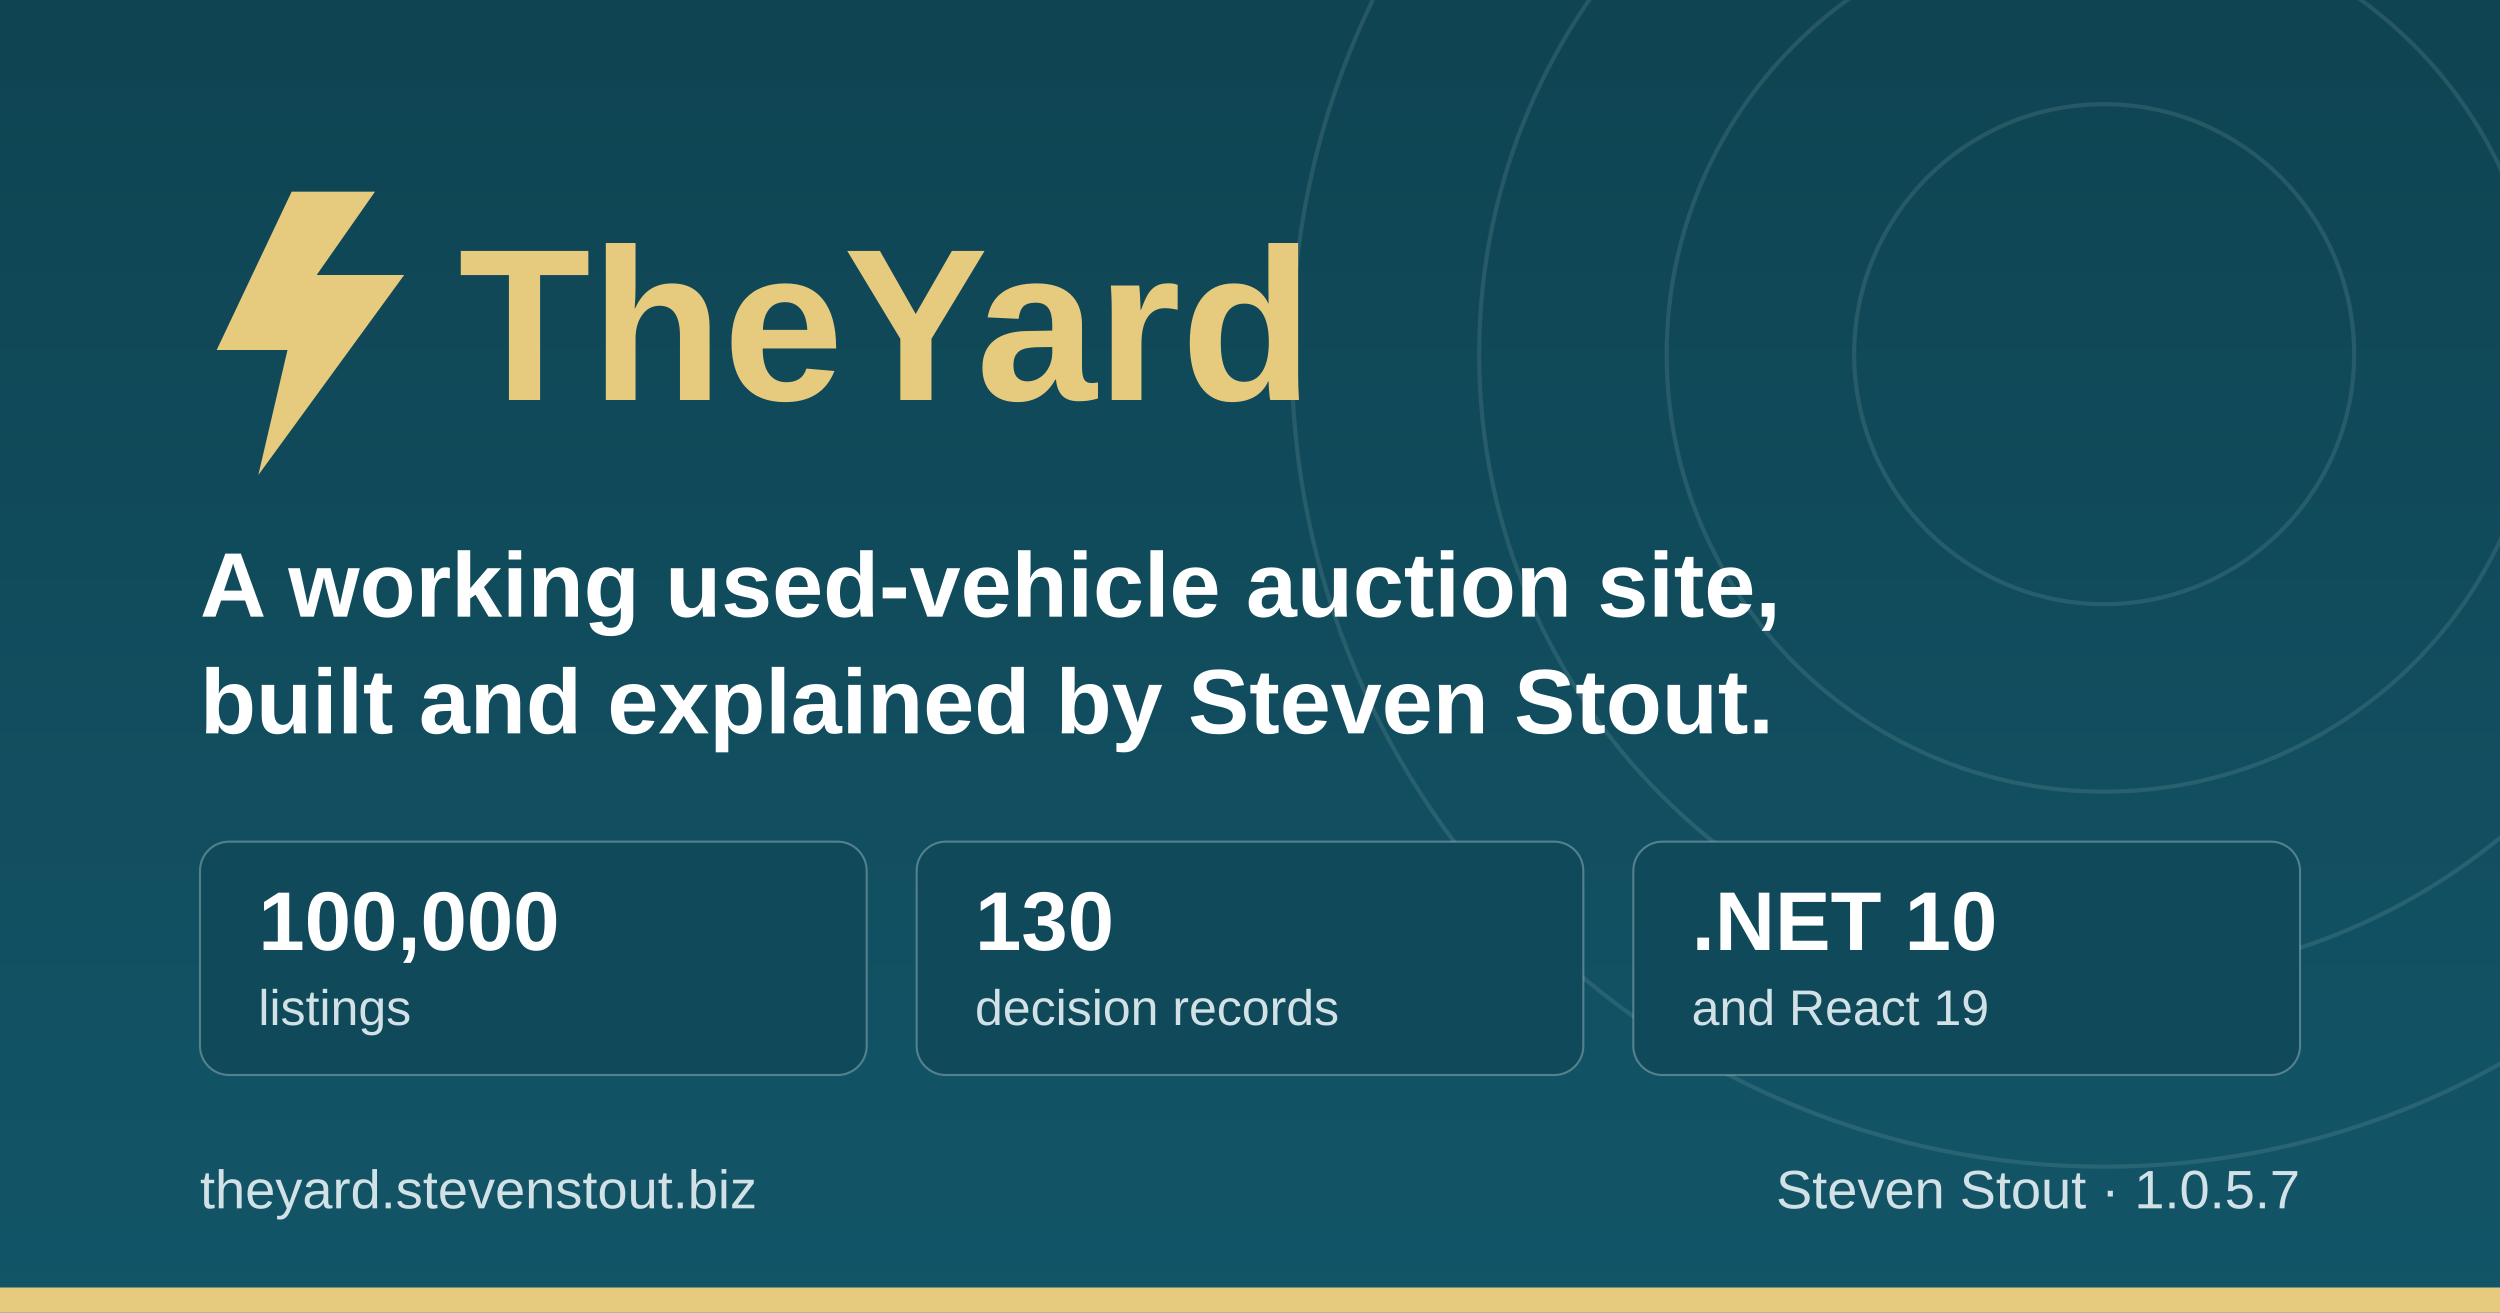
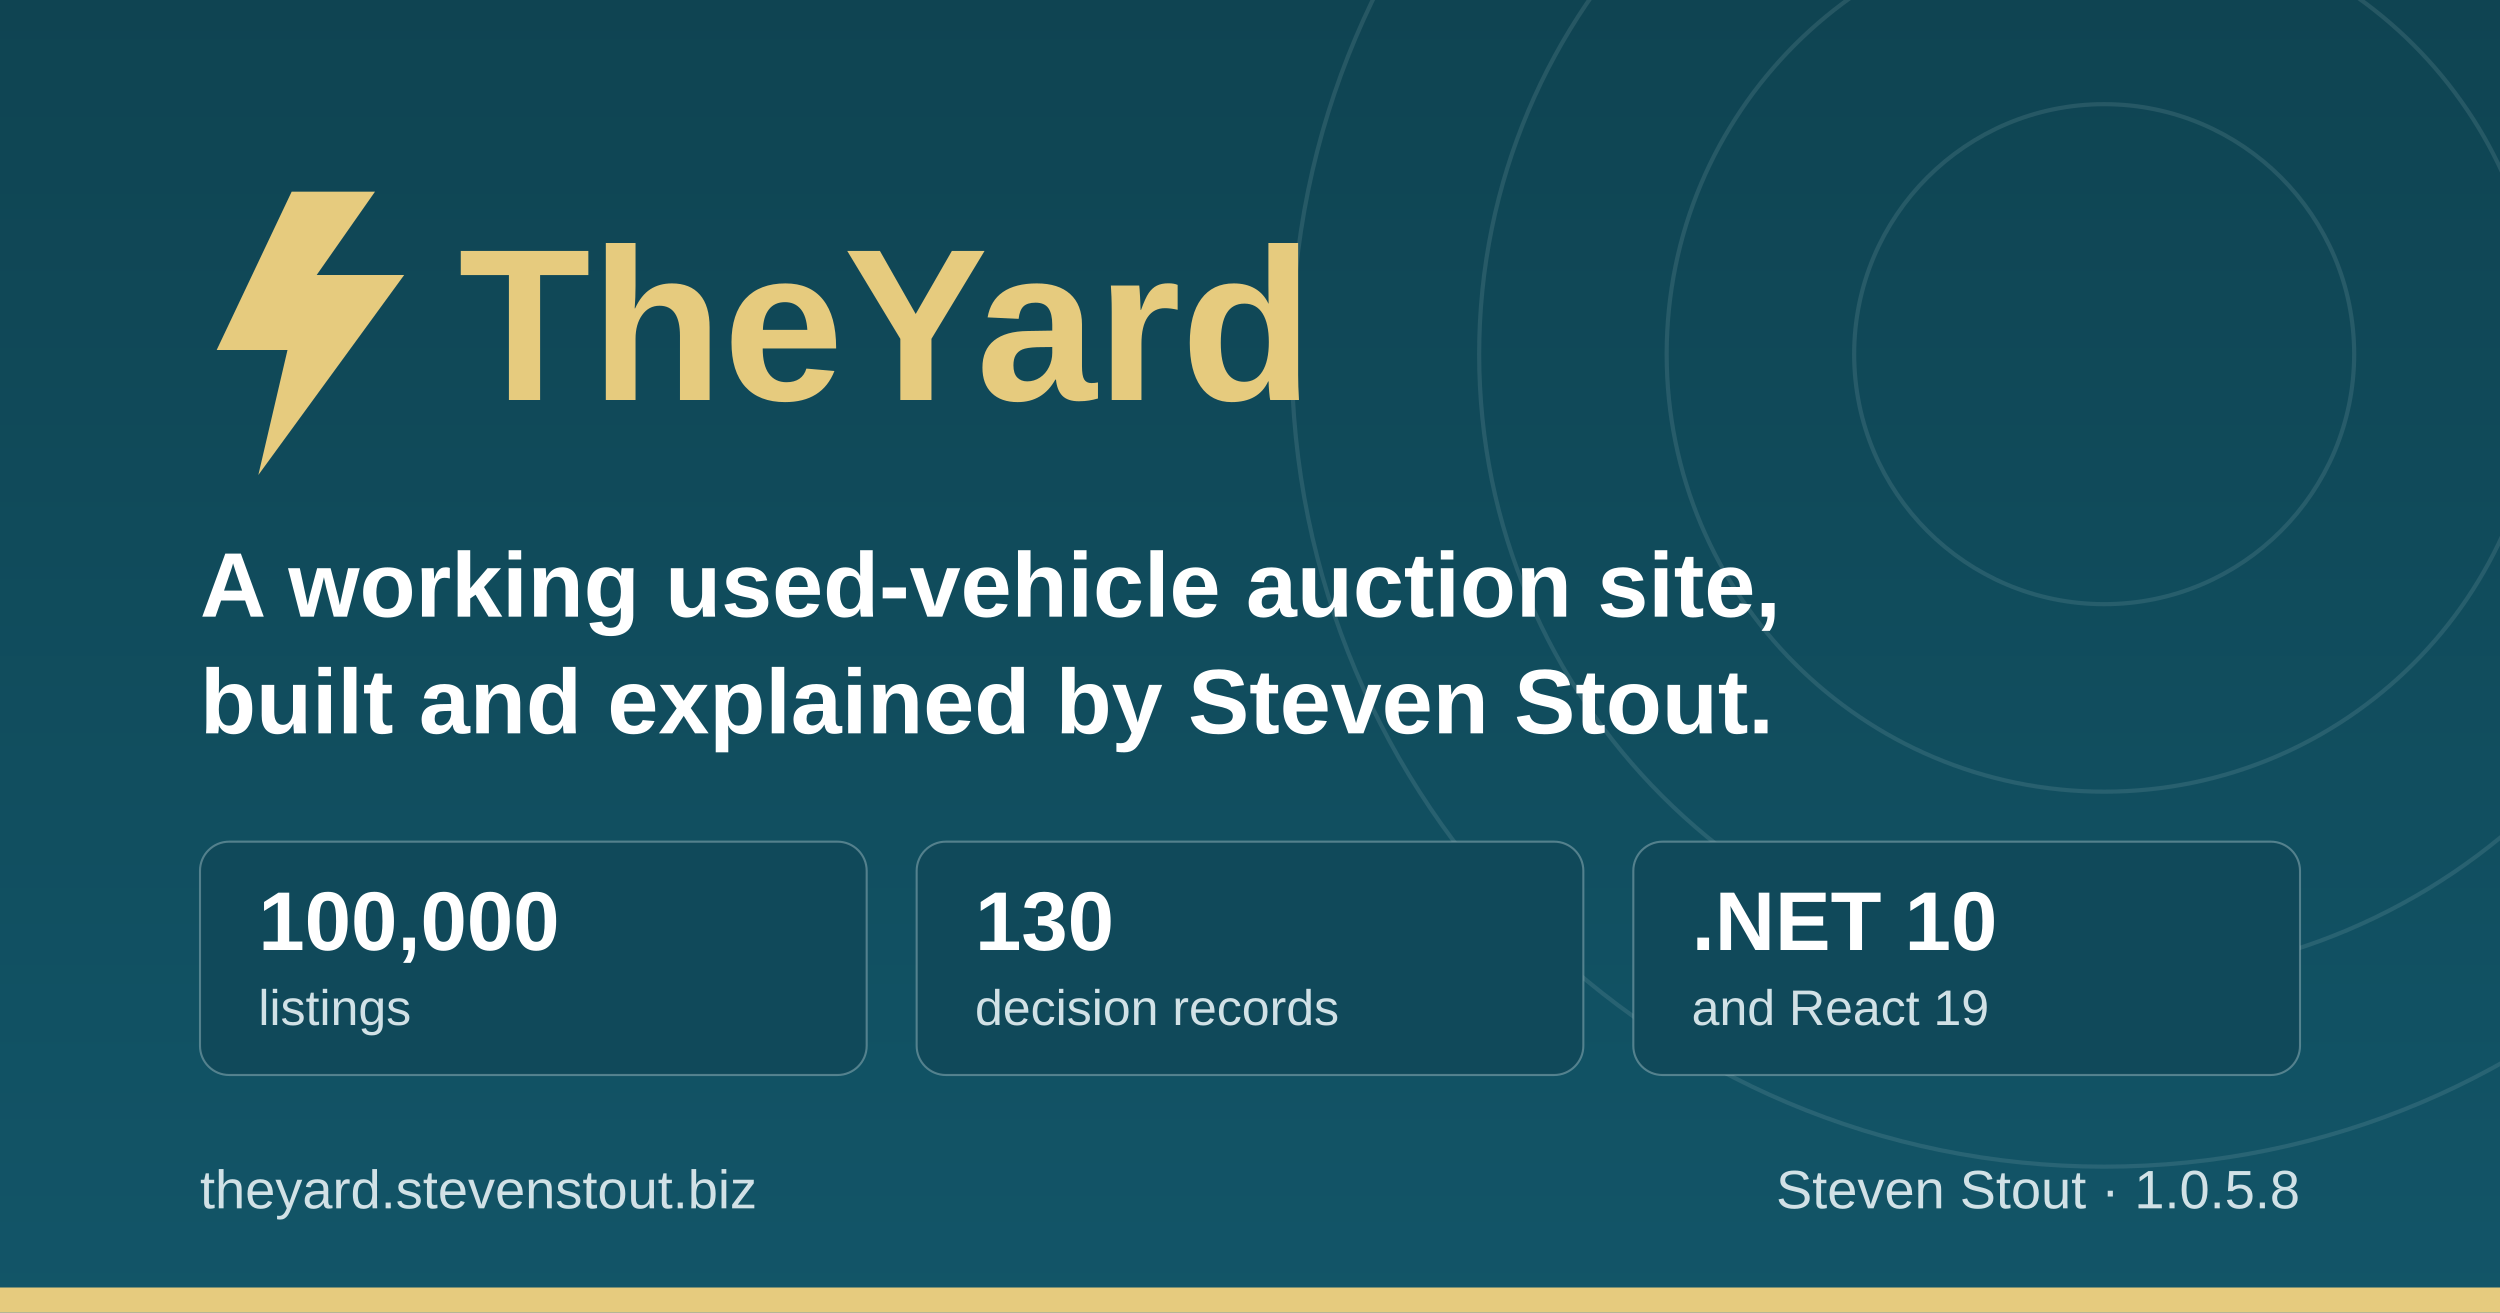
<svg xmlns="http://www.w3.org/2000/svg" width="1200" height="630" viewBox="0 0 1200 630" role="img" aria-label="TheYard, a used-vehicle auction platform, by Steven Stout">
  <defs>
    <linearGradient id="ground" x1="0" y1="0" x2="0" y2="1">
      <stop offset="0" stop-color="#0f4452" />
      <stop offset="1" stop-color="#125568" />
    </linearGradient>
  </defs>
  <rect width="1200" height="630" fill="url(#ground)" />
  <g fill="none" stroke="#d1e1e6" stroke-opacity="0.12" stroke-width="2">
    <circle cx="1010" cy="170" r="120" />
    <circle cx="1010" cy="170" r="210" />
    <circle cx="1010" cy="170" r="300" />
    <circle cx="1010" cy="170" r="390" />
  </g>
  <rect x="0" y="618" width="1200" height="12" fill="#e6cb7e" />
  <g transform="translate(96, 176)">
    <path d="M44 -84 L8 -8 h34 l-14 60 l70 -96 h-42 l28 -40 z" fill="#e6cb7e" />
    <text x="124" y="16" font-family="IBM Plex Sans, Segoe UI, system-ui, Arial, sans-serif" font-size="104" font-weight="700" fill="#e6cb7e">TheYard</text>
  </g>
  <text x="96" y="296" font-family="IBM Plex Sans, Segoe UI, system-ui, Arial, sans-serif" font-size="44" font-weight="600" fill="#ffffff">A working used-vehicle auction site,</text>
  <text x="96" y="352" font-family="IBM Plex Sans, Segoe UI, system-ui, Arial, sans-serif" font-size="44" font-weight="600" fill="#ffffff">built and explained by Steven Stout.</text>
  <g font-family="IBM Plex Sans, Segoe UI, system-ui, Arial, sans-serif">
    <rect x="96" y="404" width="320" height="112" rx="14" fill="#10495a" stroke="#d1e1e6" stroke-opacity="0.35" />
    <text x="124" y="456" font-size="40" font-weight="700" fill="#ffffff">100,000</text>
    <text x="124" y="492" font-size="24" font-weight="500" fill="#d1e1e6">listings</text>
    <rect x="440" y="404" width="320" height="112" rx="14" fill="#10495a" stroke="#d1e1e6" stroke-opacity="0.35" />
    <text x="468" y="456" font-size="40" font-weight="700" fill="#ffffff">130</text>
    <text x="468" y="492" font-size="24" font-weight="500" fill="#d1e1e6">decision records</text>
    <rect x="784" y="404" width="320" height="112" rx="14" fill="#10495a" stroke="#d1e1e6" stroke-opacity="0.35" />
    <text x="812" y="456" font-size="40" font-weight="700" fill="#ffffff">.NET 10</text>
    <text x="812" y="492" font-size="24" font-weight="500" fill="#d1e1e6">and React 19</text>
  </g>
  <text x="96" y="580" font-family="IBM Plex Sans, Segoe UI, system-ui, Arial, sans-serif" font-size="26" font-weight="500" fill="#d1e1e6">theyard.stevenstout.biz</text>
-   <text x="1104" y="580" text-anchor="end" font-family="IBM Plex Sans, Segoe UI, system-ui, Arial, sans-serif" font-size="26" font-weight="500" fill="#d1e1e6">Steven Stout · 1.0.5.7</text>
+   <text x="1104" y="580" text-anchor="end" font-family="IBM Plex Sans, Segoe UI, system-ui, Arial, sans-serif" font-size="26" font-weight="500" fill="#d1e1e6">Steven Stout · 1.0.5.8</text>
</svg>
